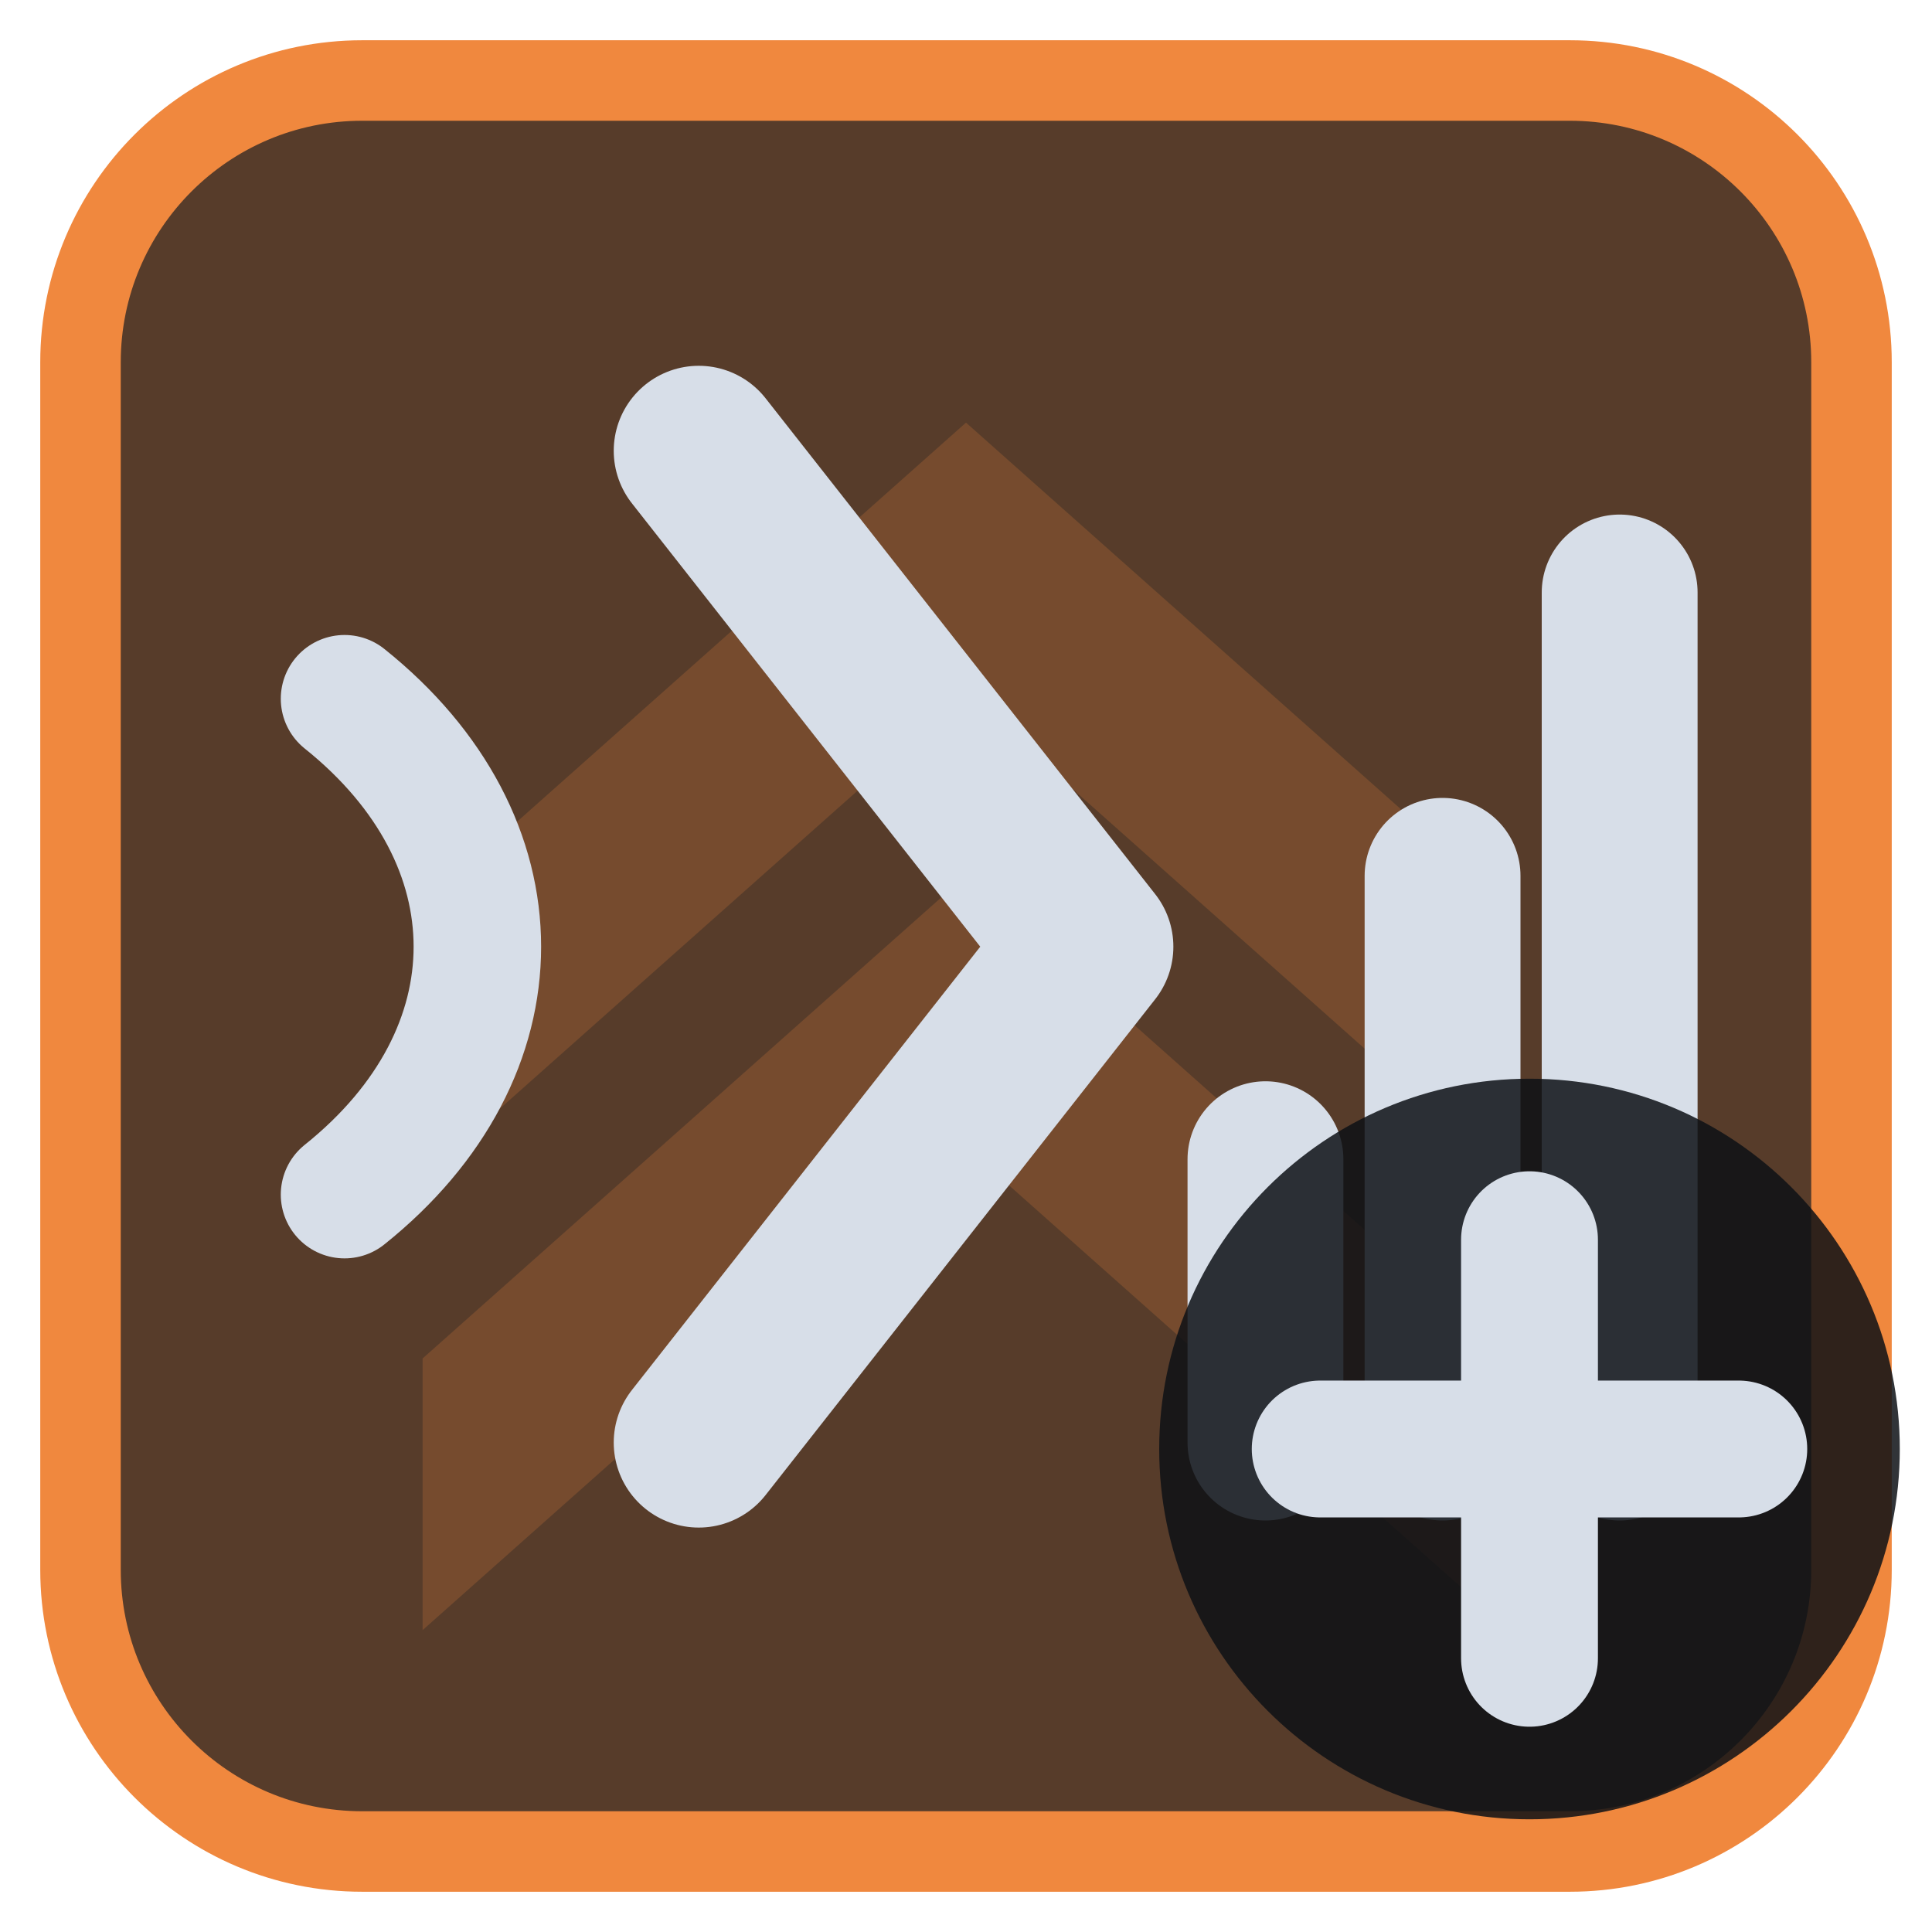
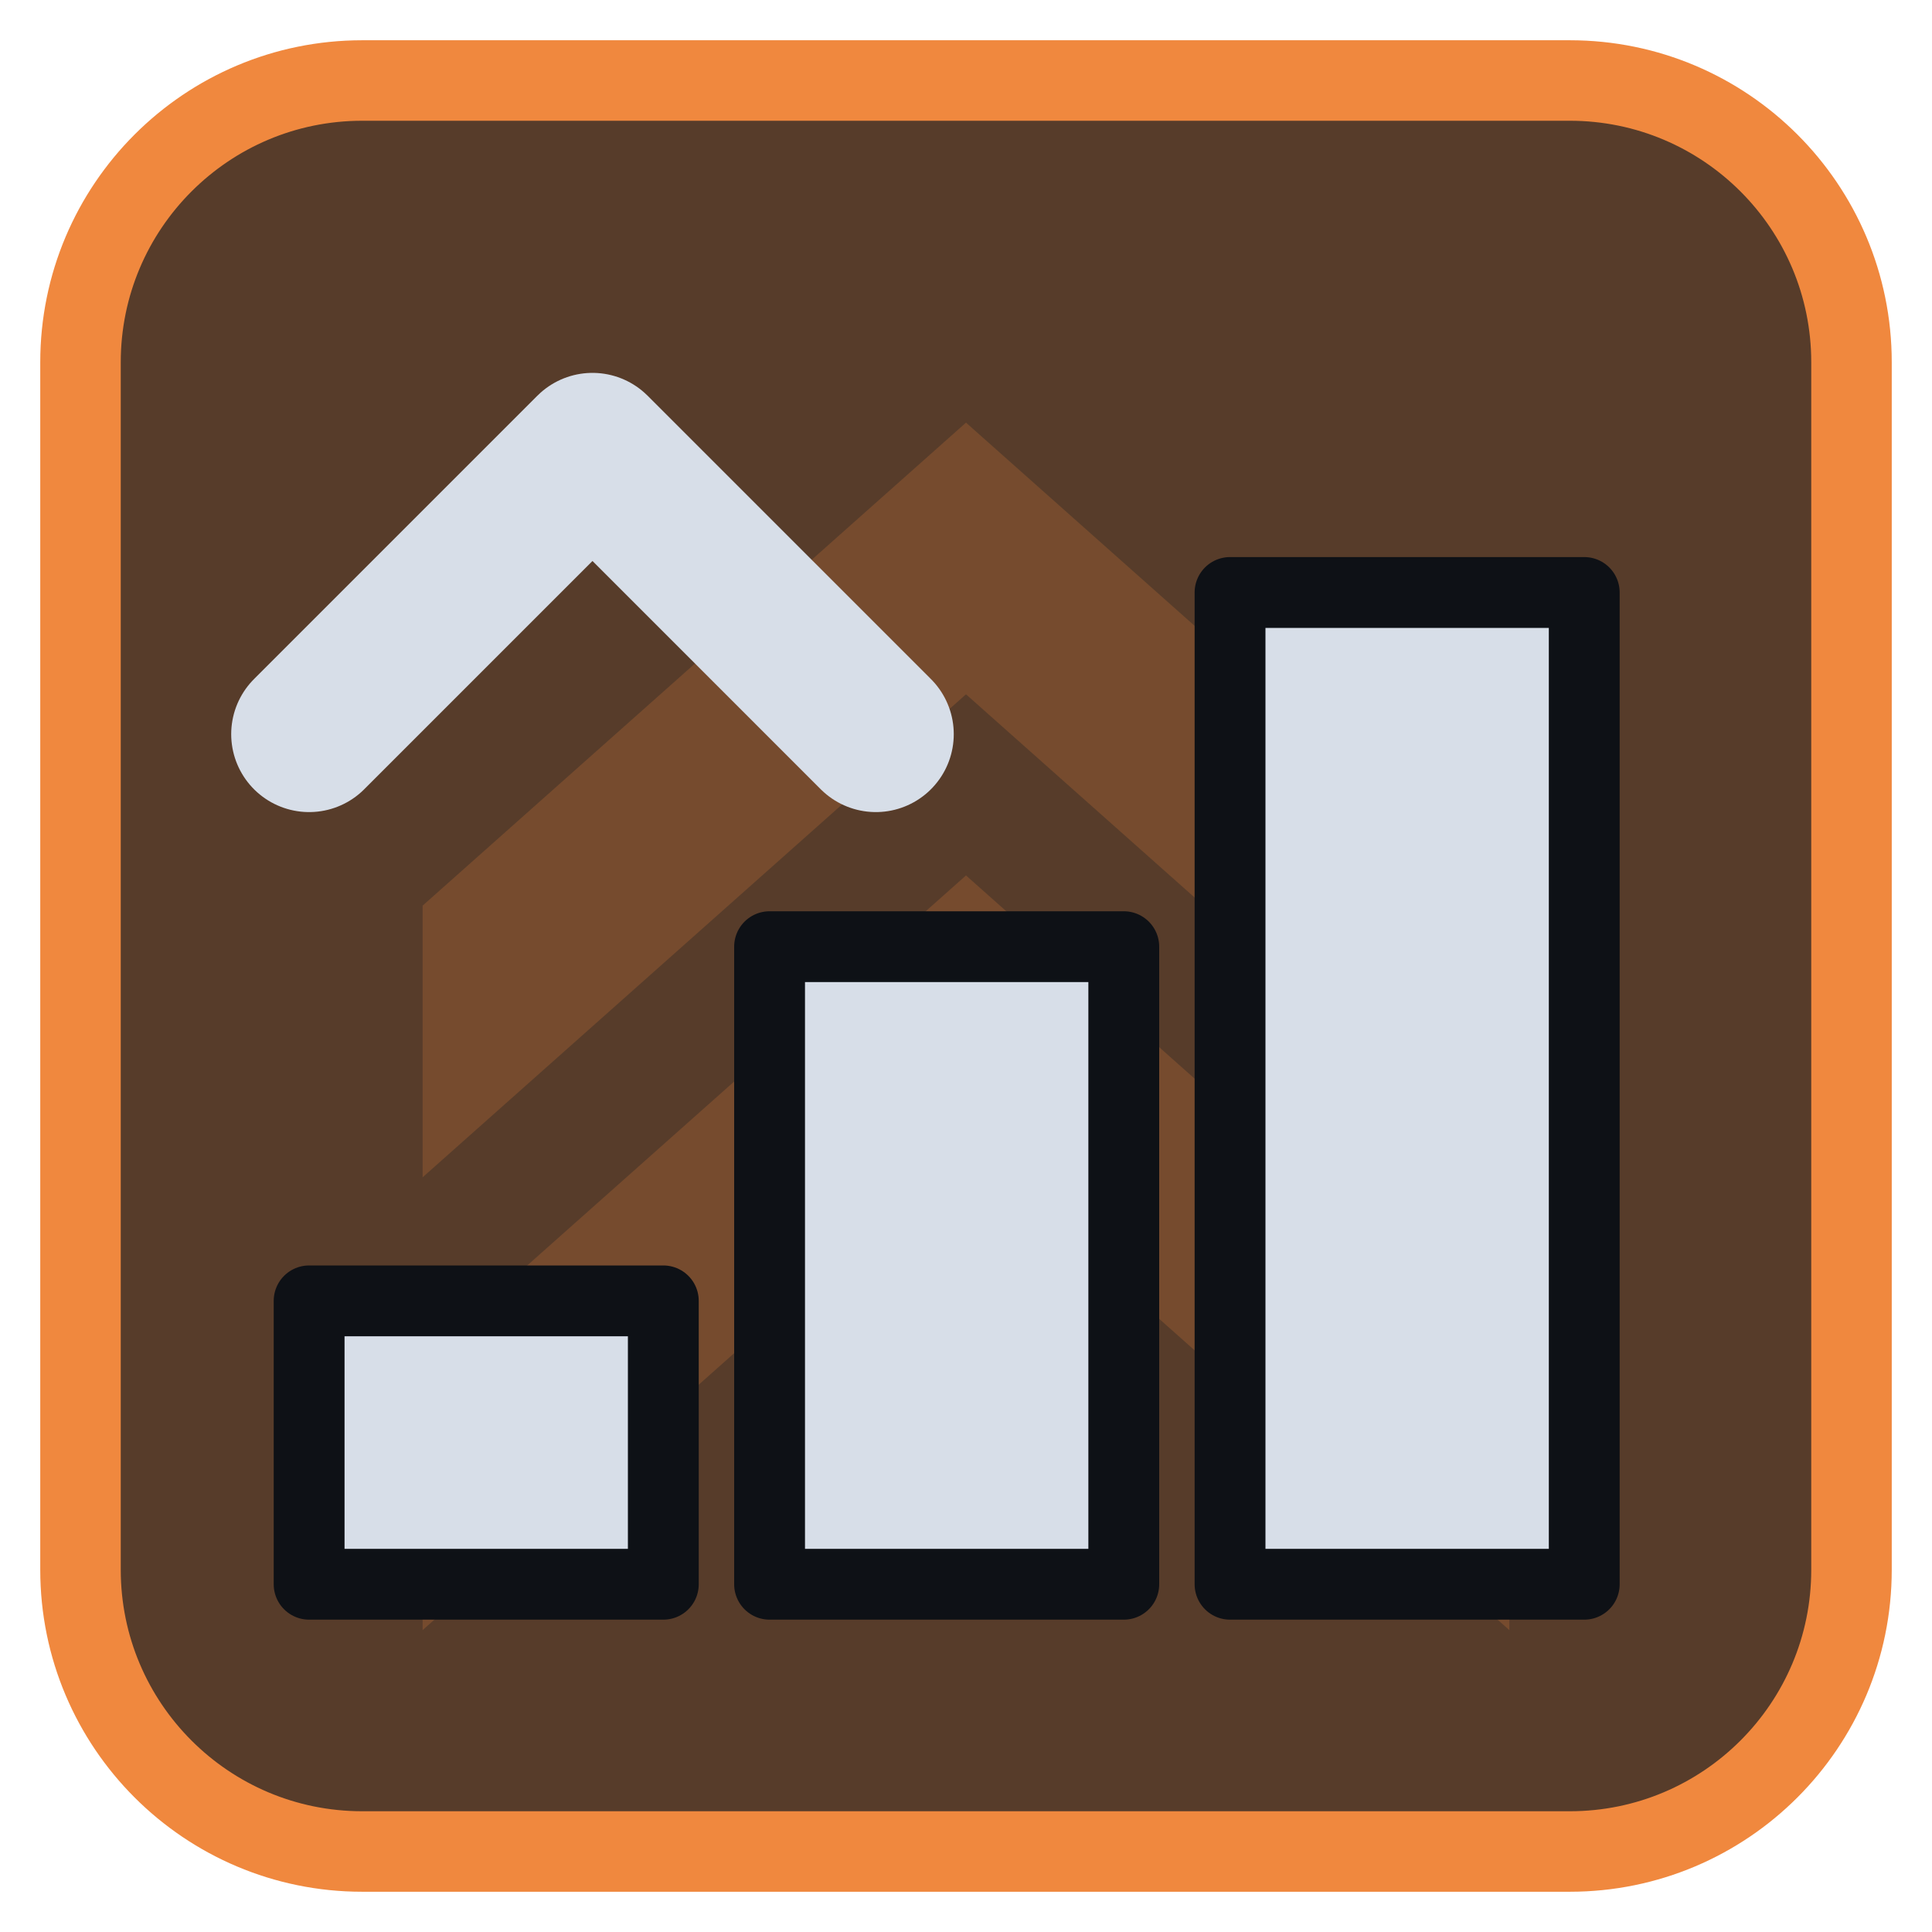
<svg xmlns="http://www.w3.org/2000/svg" viewBox="0 0 24 24" width="24" height="24">
  <rect x="1" y="1" width="22" height="22" rx="3.5" fill="#573c2a" stroke="#f0883e" stroke-width="1" />
  <g opacity="0.2" transform="translate(3,3) scale(0.75)">
    <path d="M3 11l9-8 9 8v4.5l-9-8-9 8zM3 18.5l9-8 9 8V23l-9-8-9 8z" fill="#f0883e" />
  </g>
  <g transform="translate(1.2,1.2) scale(0.88)">
-     <path d="M3.5 8.5C6 10.5 6 13.5 3.5 15.5" fill="none" stroke="#d7dee8" stroke-width="1.8" stroke-linecap="round" stroke-linejoin="round" />
-     <path d="M8.5 5L14 12L8.5 19" fill="none" stroke="#d7dee8" stroke-width="2.4" stroke-linecap="round" stroke-linejoin="round" />
-     <path d="M16.5 19V15M19 19V11M21.5 19V7" fill="none" stroke="#d7dee8" stroke-width="2.2" stroke-linecap="round" stroke-linejoin="round" />
+     <path d="M3 17H8V21H3ZM9.5 12H14.5V21H9.5ZM16 7H21V21H16Z" fill="#d7dee8" stroke="#0e1116" stroke-width="1" stroke-linejoin="round" />
+     <path d="M3 9L7 5L11 9" fill="none" stroke="#d7dee8" stroke-width="2.2" stroke-linecap="round" stroke-linejoin="round" />
  </g>
-   <circle cx="19" cy="18" r="4.6" fill="#0e1116" fill-opacity="0.85" />
-   <path d="M19 15.4V20.6M16.4 18H21.6" fill="none" stroke="#d7dee8" stroke-width="1.7" stroke-linecap="round" stroke-linejoin="round" />
</svg>
